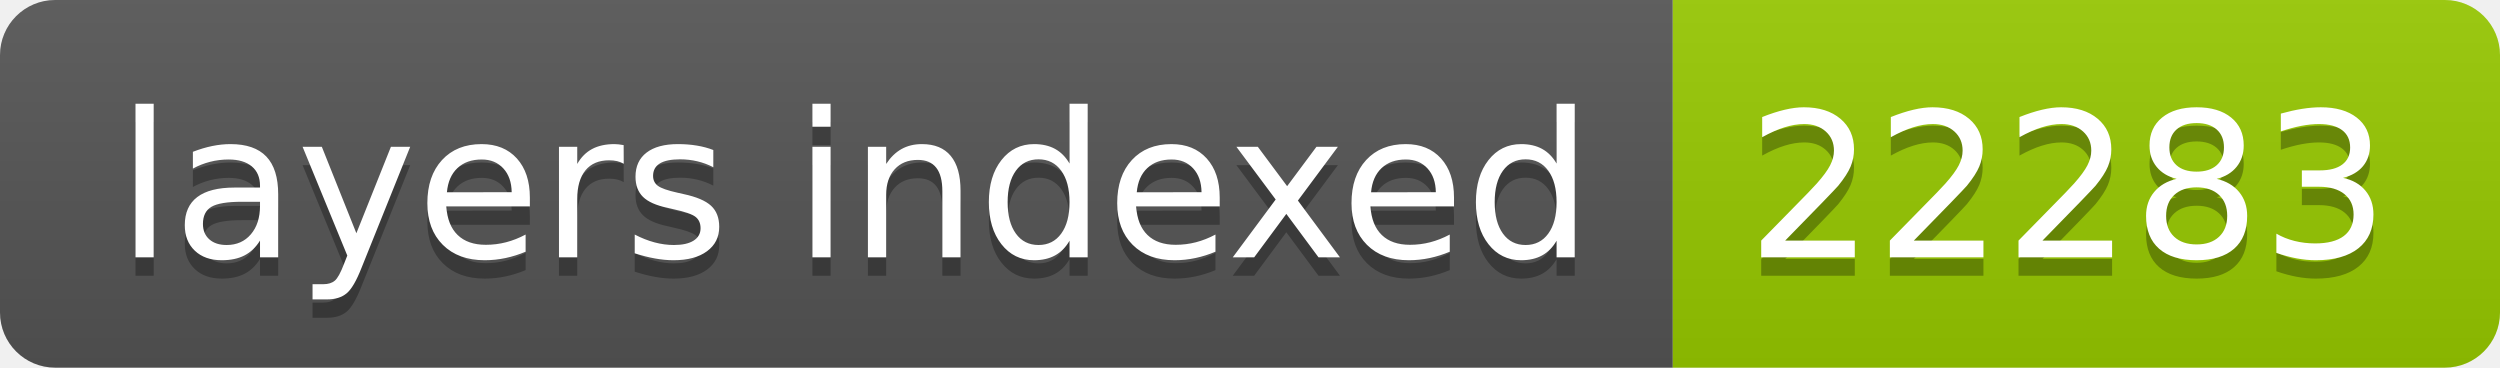
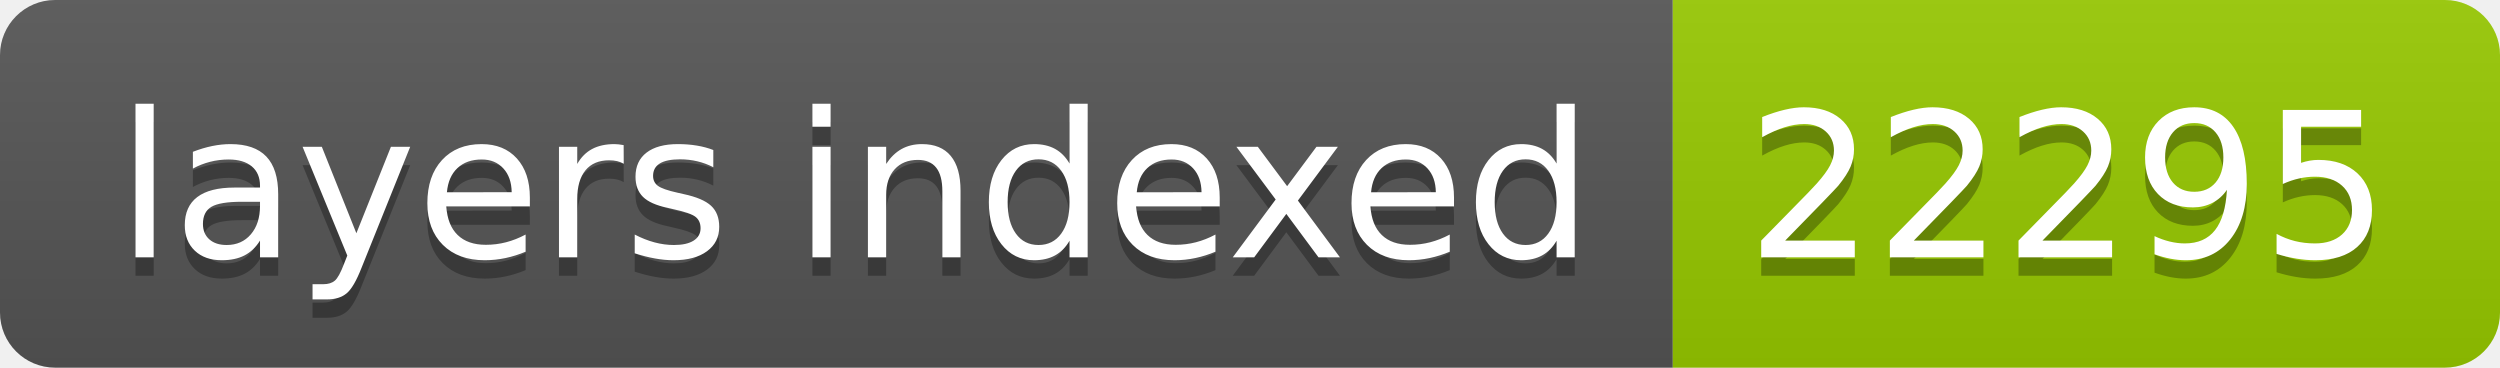
- <svg xmlns="http://www.w3.org/2000/svg" width="136" height="20" role="img" aria-label="layers indexed: 22283">
+ <svg xmlns="http://www.w3.org/2000/svg" width="136" height="20" role="img" aria-label="layers indexed: 22295">
  <linearGradient id="s" x2="0" y2="100%">
    <stop offset="0" stop-color="#bbb" stop-opacity=".1" />
    <stop offset="1" stop-opacity=".1" />
  </linearGradient>
  <clipPath id="r">
    <rect width="136" height="20" rx="3" fill="#fff" />
  </clipPath>
  <g clip-path="url(#r)">
    <rect width="91" height="20" fill="#555" />
    <rect x="91" width="45" height="20" fill="#97ca00" />
    <rect width="136" height="20" fill="url(#s)" />
  </g>
  <g fill="#fff" text-anchor="middle" font-family="Verdana,Geneva,DejaVu Sans,sans-serif" text-rendering="geometricPrecision" font-size="110">
    <text aria-hidden="true" x="465" y="150" fill="#010101" fill-opacity=".3" transform="scale(.1)" textLength="810">layers indexed</text>
    <text x="465" y="140" transform="scale(.1)" fill="#fff" textLength="810">layers indexed</text>
-     <text aria-hidden="true" x="1125" y="150" fill="#010101" fill-opacity=".3" transform="scale(.1)" textLength="350">22283</text>
-     <text x="1125" y="140" transform="scale(.1)" fill="#fff" textLength="350">22283</text>
+     <text aria-hidden="true" x="1125" y="150" fill="#010101" fill-opacity=".3" transform="scale(.1)" textLength="350">22295</text>
+     <text x="1125" y="140" transform="scale(.1)" fill="#fff" textLength="350">22295</text>
  </g>
</svg>
